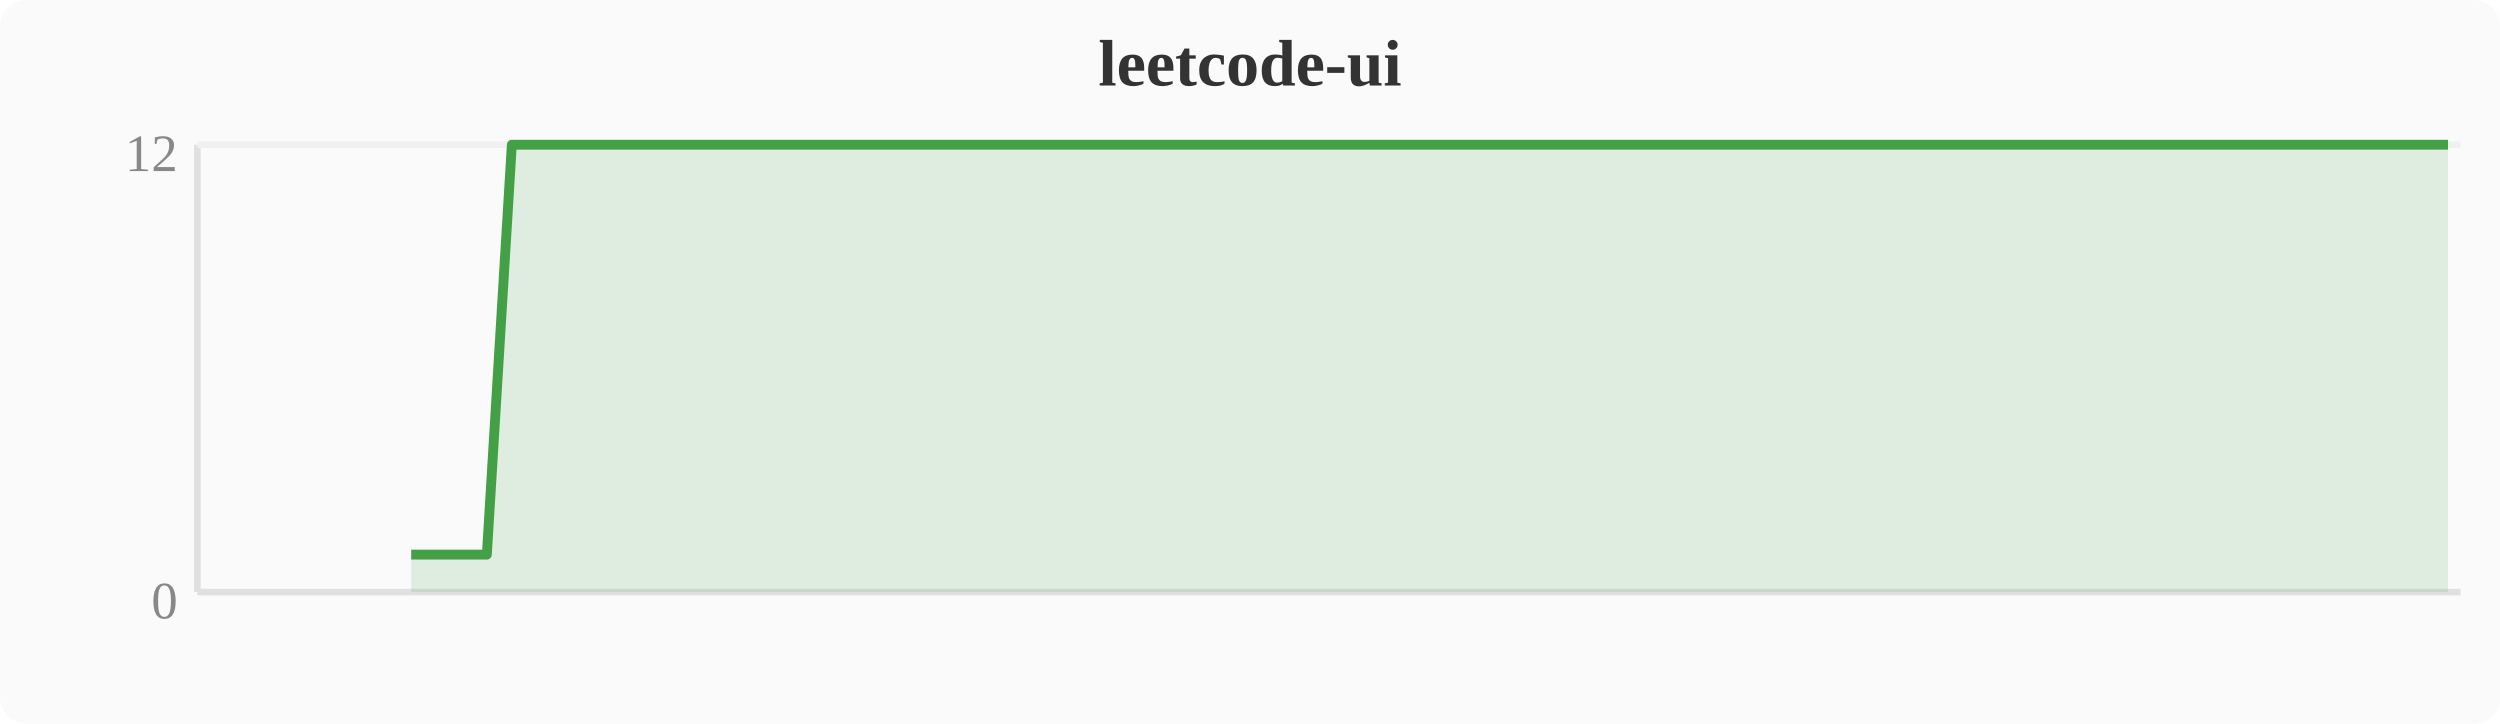
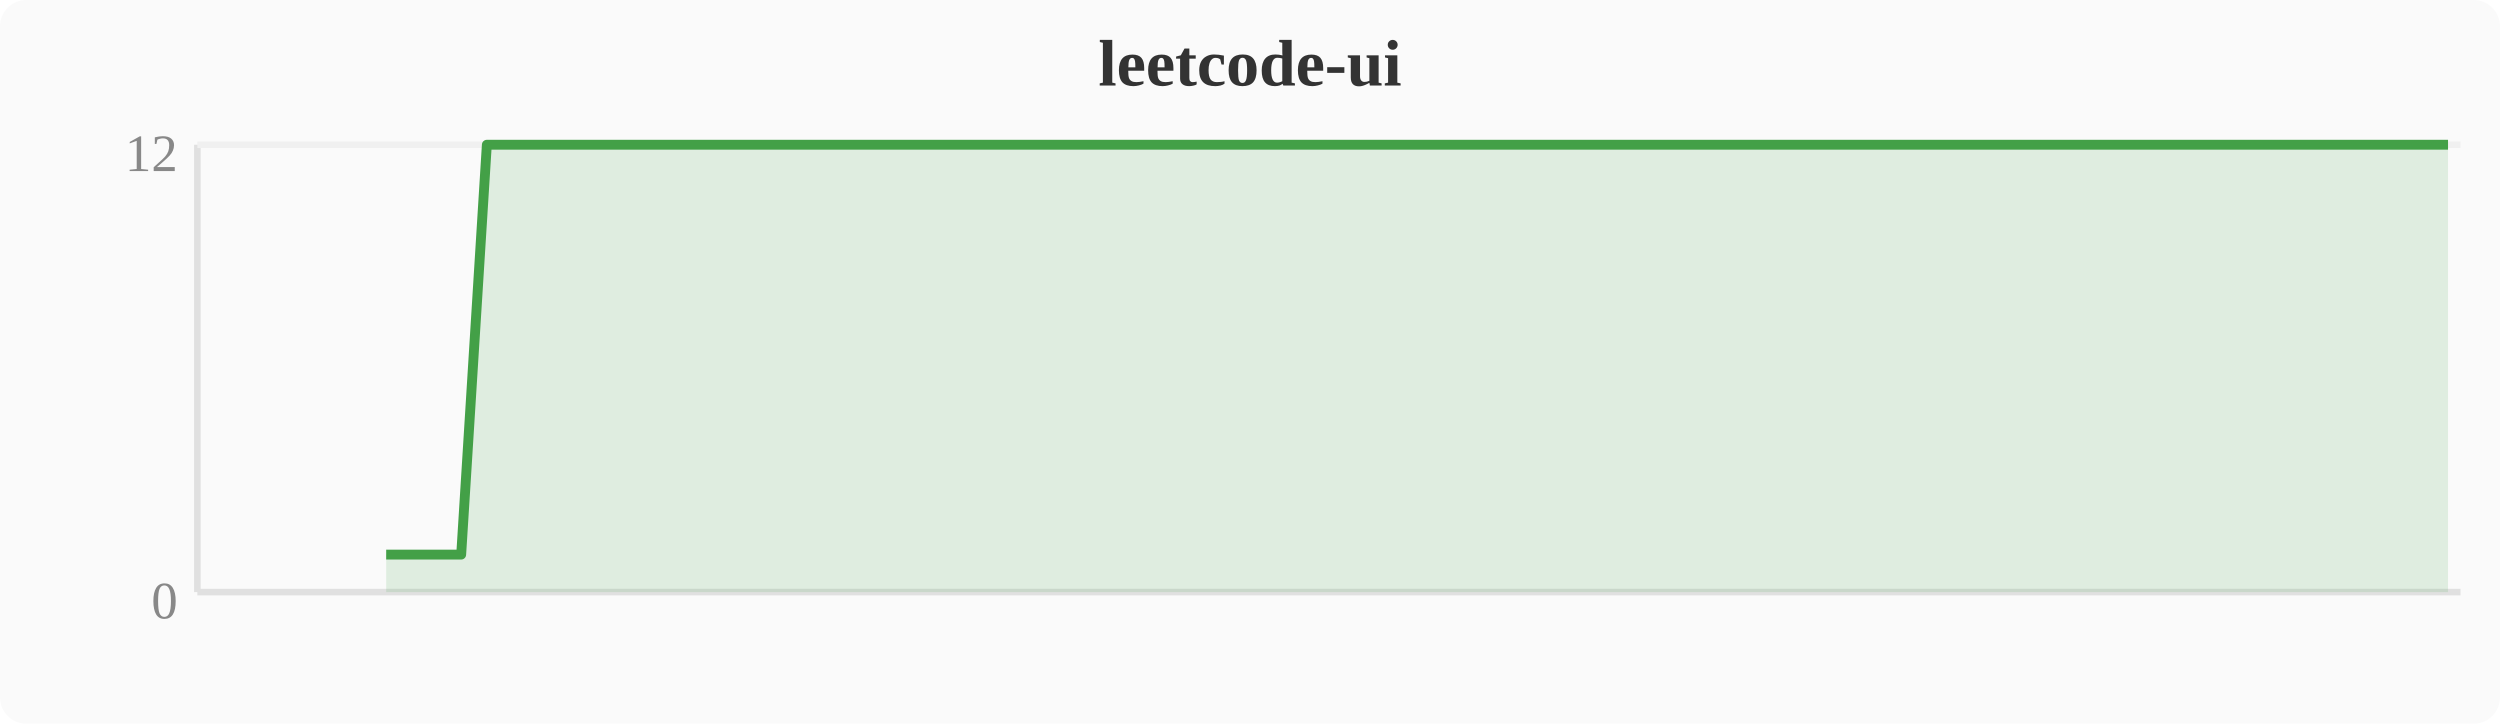
<svg xmlns="http://www.w3.org/2000/svg" width="380" height="110" viewBox="0 0 380 110">
  <rect width="380" height="110" fill="#fafafa" rx="4" />
  <text x="190" y="13" text-anchor="middle" font-size="10" font-weight="bold" fill="#333">leetcode-ui</text>
  <line x1="30" y1="22" x2="30" y2="90" stroke="#e0e0e0" stroke-width="1" />
  <line x1="30" y1="90" x2="374" y2="90" stroke="#e0e0e0" stroke-width="1" />
  <line x1="30" y1="22" x2="374" y2="22" stroke="#f0f0f0" stroke-width="1" />
  <text x="27" y="94" text-anchor="end" font-size="8" fill="#888">0</text>
  <text x="27" y="26" text-anchor="end" font-size="8" fill="#888">12</text>
-   <polygon points="62.5,84.3 66.3,84.3 70.1,84.3 74.0,84.3 77.8,22.0 81.6,22.0 85.4,22.0 89.2,22.0 93.1,22.0 96.9,22.0 100.7,22.0 104.5,22.0 108.4,22.0 112.2,22.0 116.0,22.0 119.8,22.0 123.6,22.0 127.5,22.0 131.3,22.0 135.1,22.0 138.9,22.0 142.8,22.0 146.6,22.0 150.4,22.0 154.2,22.0 158.0,22.0 161.9,22.0 165.7,22.0 169.5,22.0 173.3,22.0 177.2,22.0 181.0,22.0 184.8,22.0 188.6,22.0 192.4,22.0 196.3,22.0 200.1,22.0 203.9,22.0 207.7,22.0 211.6,22.0 215.4,22.0 219.2,22.0 223.0,22.0 226.8,22.0 230.7,22.0 234.5,22.0 238.3,22.0 242.1,22.0 246.0,22.0 249.8,22.0 253.6,22.0 257.4,22.0 261.2,22.0 265.1,22.0 268.9,22.0 272.7,22.0 276.5,22.0 280.4,22.0 284.2,22.0 288.0,22.0 291.8,22.0 295.6,22.0 299.5,22.0 303.3,22.0 307.1,22.0 310.9,22.0 314.8,22.0 318.6,22.0 322.4,22.0 326.2,22.0 330.0,22.0 333.9,22.0 337.7,22.0 341.5,22.0 345.3,22.0 349.2,22.0 353.0,22.0 356.8,22.0 360.6,22.0 364.4,22.0 368.3,22.0 372.1,22.0 372.1,90 62.5,90" fill="#43a047" opacity="0.15" />
-   <polyline points="62.5,84.3 66.3,84.3 70.1,84.3 74.0,84.3 77.8,22.0 81.6,22.0 85.4,22.0 89.2,22.0 93.1,22.0 96.9,22.0 100.7,22.0 104.5,22.0 108.4,22.0 112.2,22.0 116.0,22.0 119.8,22.0 123.6,22.0 127.5,22.0 131.3,22.0 135.1,22.0 138.9,22.0 142.8,22.0 146.6,22.0 150.4,22.0 154.2,22.0 158.0,22.0 161.9,22.0 165.7,22.0 169.5,22.0 173.3,22.0 177.2,22.0 181.0,22.0 184.8,22.0 188.6,22.0 192.4,22.0 196.3,22.0 200.1,22.0 203.9,22.0 207.7,22.0 211.6,22.0 215.4,22.0 219.2,22.0 223.0,22.0 226.8,22.0 230.7,22.0 234.5,22.0 238.3,22.0 242.1,22.0 246.0,22.0 249.8,22.0 253.6,22.0 257.4,22.0 261.2,22.0 265.1,22.0 268.9,22.0 272.7,22.0 276.5,22.0 280.4,22.0 284.2,22.0 288.0,22.0 291.8,22.0 295.6,22.0 299.5,22.0 303.3,22.0 307.1,22.0 310.9,22.0 314.8,22.0 318.6,22.0 322.4,22.0 326.2,22.0 330.0,22.0 333.9,22.0 337.7,22.0 341.5,22.0 345.3,22.0 349.2,22.0 353.0,22.0 356.8,22.0 360.6,22.0 364.4,22.0 368.3,22.0 372.1,22.0" fill="none" stroke="#43a047" stroke-width="1.5" stroke-linejoin="round" />
+   <polygon points="58.7,84.3 62.5,84.3 66.3,84.3 70.1,84.3 74.0,22.0 77.8,22.0 81.6,22.0 85.4,22.0 89.2,22.0 93.1,22.0 96.9,22.0 100.7,22.0 104.5,22.0 108.4,22.0 112.2,22.0 116.0,22.0 119.8,22.0 123.6,22.0 127.5,22.0 131.3,22.0 135.1,22.0 138.9,22.0 142.8,22.0 146.6,22.0 150.4,22.0 154.2,22.0 158.0,22.0 161.9,22.0 165.7,22.0 169.5,22.0 173.3,22.0 177.2,22.0 181.0,22.0 184.8,22.0 188.6,22.0 192.4,22.0 196.3,22.0 200.1,22.0 203.9,22.0 207.7,22.0 211.6,22.0 215.4,22.0 219.2,22.0 223.0,22.0 226.8,22.0 230.7,22.0 234.5,22.0 238.3,22.0 242.1,22.0 246.0,22.0 249.8,22.0 253.6,22.0 257.4,22.0 261.2,22.0 265.1,22.0 268.9,22.0 272.7,22.0 276.5,22.0 280.4,22.0 284.2,22.0 288.0,22.0 291.8,22.0 295.6,22.0 299.5,22.0 303.3,22.0 307.1,22.0 310.9,22.0 314.8,22.0 318.6,22.0 322.4,22.0 326.2,22.0 330.0,22.0 333.9,22.0 337.7,22.0 341.5,22.0 345.3,22.0 349.2,22.0 353.0,22.0 356.8,22.0 360.6,22.0 364.4,22.0 368.3,22.0 372.1,22.0 372.1,90 58.7,90" fill="#43a047" opacity="0.15" />
+   <polyline points="58.7,84.3 62.5,84.3 66.3,84.3 70.1,84.3 74.0,22.0 77.8,22.0 81.6,22.0 85.4,22.0 89.2,22.0 93.1,22.0 96.9,22.0 100.7,22.0 104.5,22.0 108.4,22.0 112.2,22.0 116.0,22.0 119.8,22.0 123.6,22.0 127.5,22.0 131.3,22.0 135.1,22.0 138.9,22.0 142.8,22.0 146.6,22.0 150.4,22.0 154.2,22.0 158.0,22.0 161.9,22.0 165.7,22.0 169.5,22.0 173.3,22.0 177.2,22.0 181.0,22.0 184.8,22.0 188.6,22.0 192.4,22.0 196.3,22.0 200.1,22.0 203.9,22.0 207.7,22.0 211.6,22.0 215.4,22.0 219.2,22.0 223.0,22.0 226.8,22.0 230.7,22.0 234.5,22.0 238.3,22.0 242.1,22.0 246.0,22.0 249.8,22.0 253.6,22.0 257.4,22.0 261.2,22.0 265.1,22.0 268.9,22.0 272.7,22.0 276.5,22.0 280.4,22.0 284.2,22.0 288.0,22.0 291.8,22.0 295.6,22.0 299.5,22.0 303.3,22.0 307.1,22.0 310.9,22.0 314.8,22.0 318.6,22.0 322.4,22.0 326.2,22.0 330.0,22.0 333.9,22.0 337.7,22.0 341.5,22.0 345.3,22.0 349.2,22.0 353.0,22.0 356.8,22.0 360.6,22.0 364.4,22.0 368.3,22.0 372.1,22.0" fill="none" stroke="#43a047" stroke-width="1.5" stroke-linejoin="round" />
</svg>
